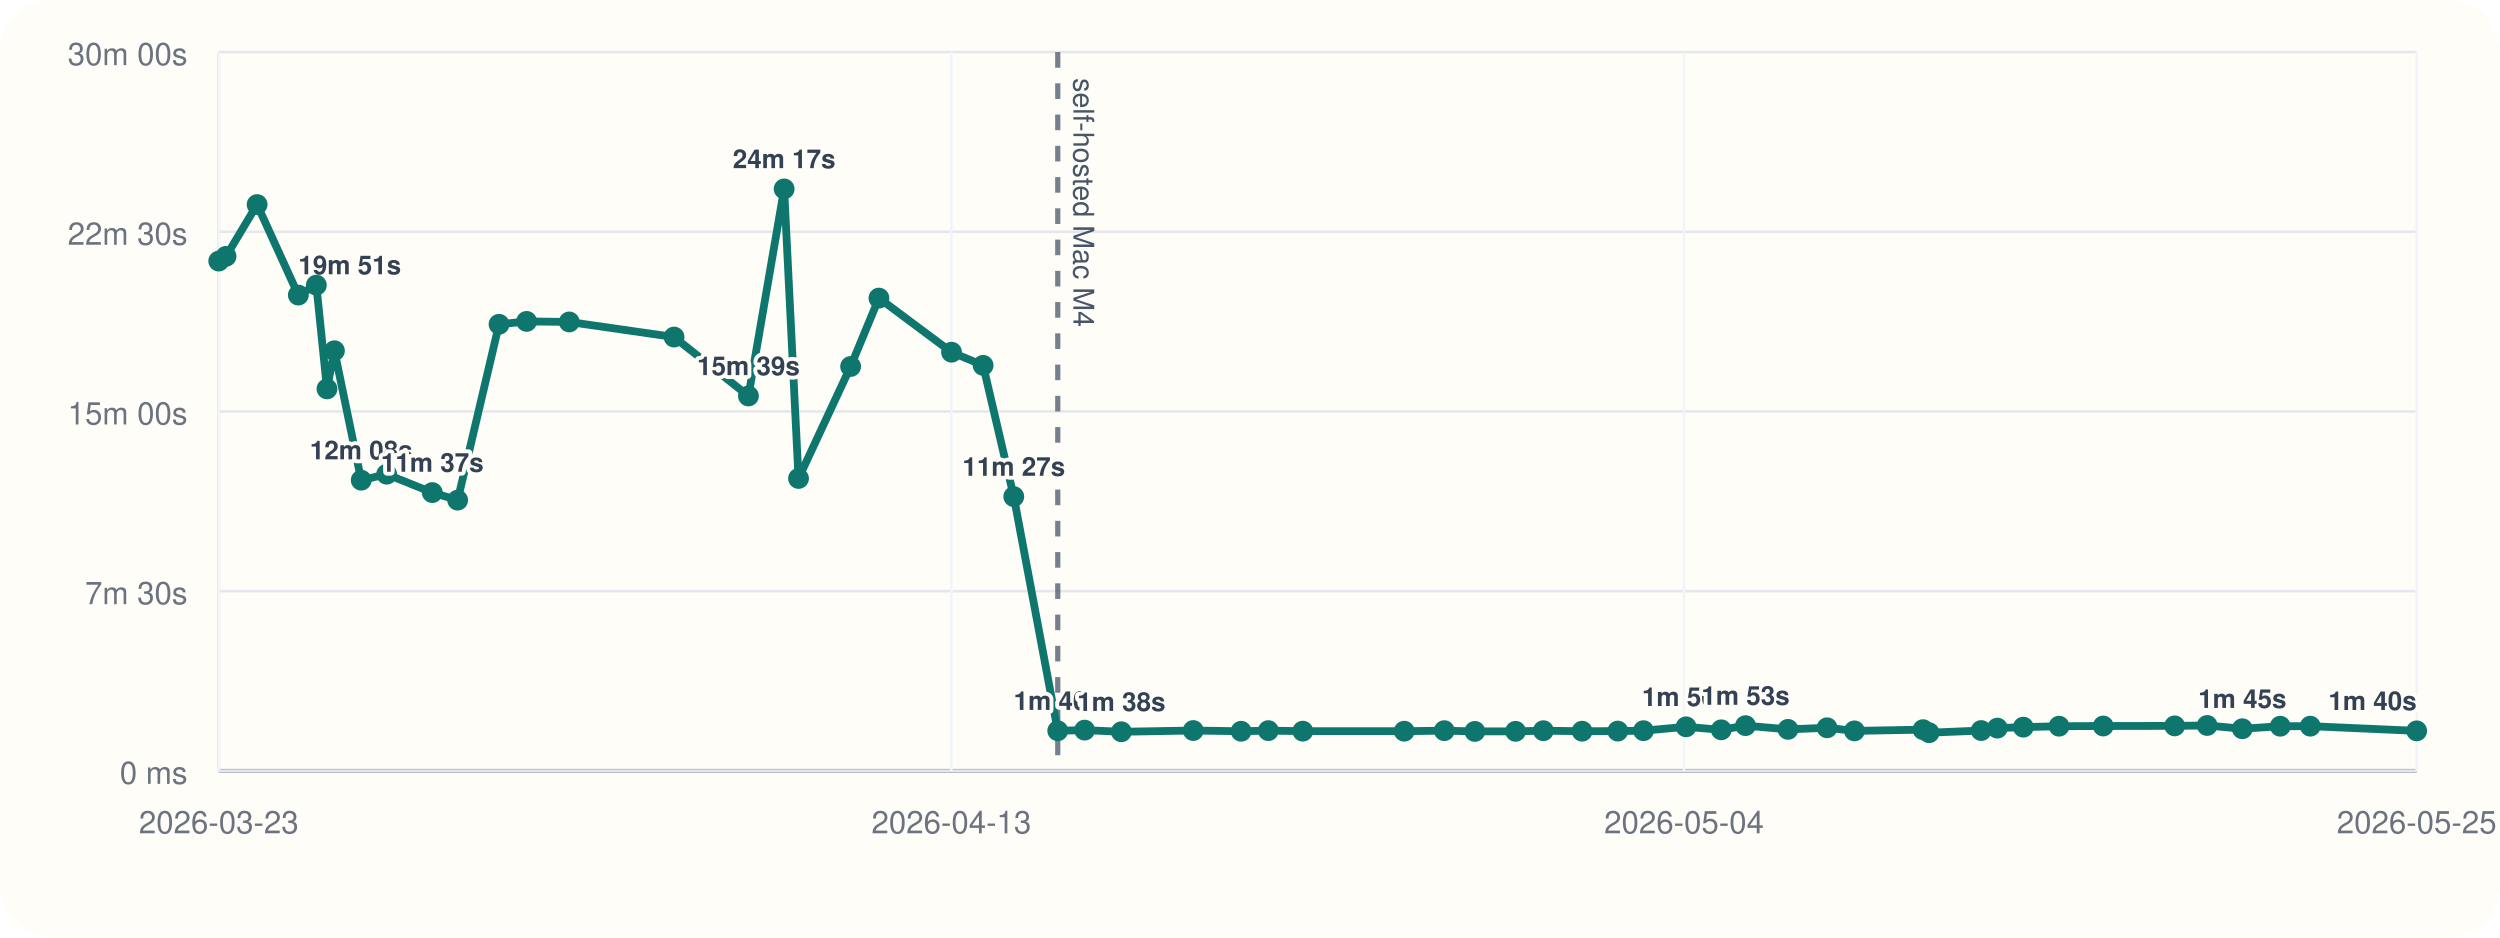
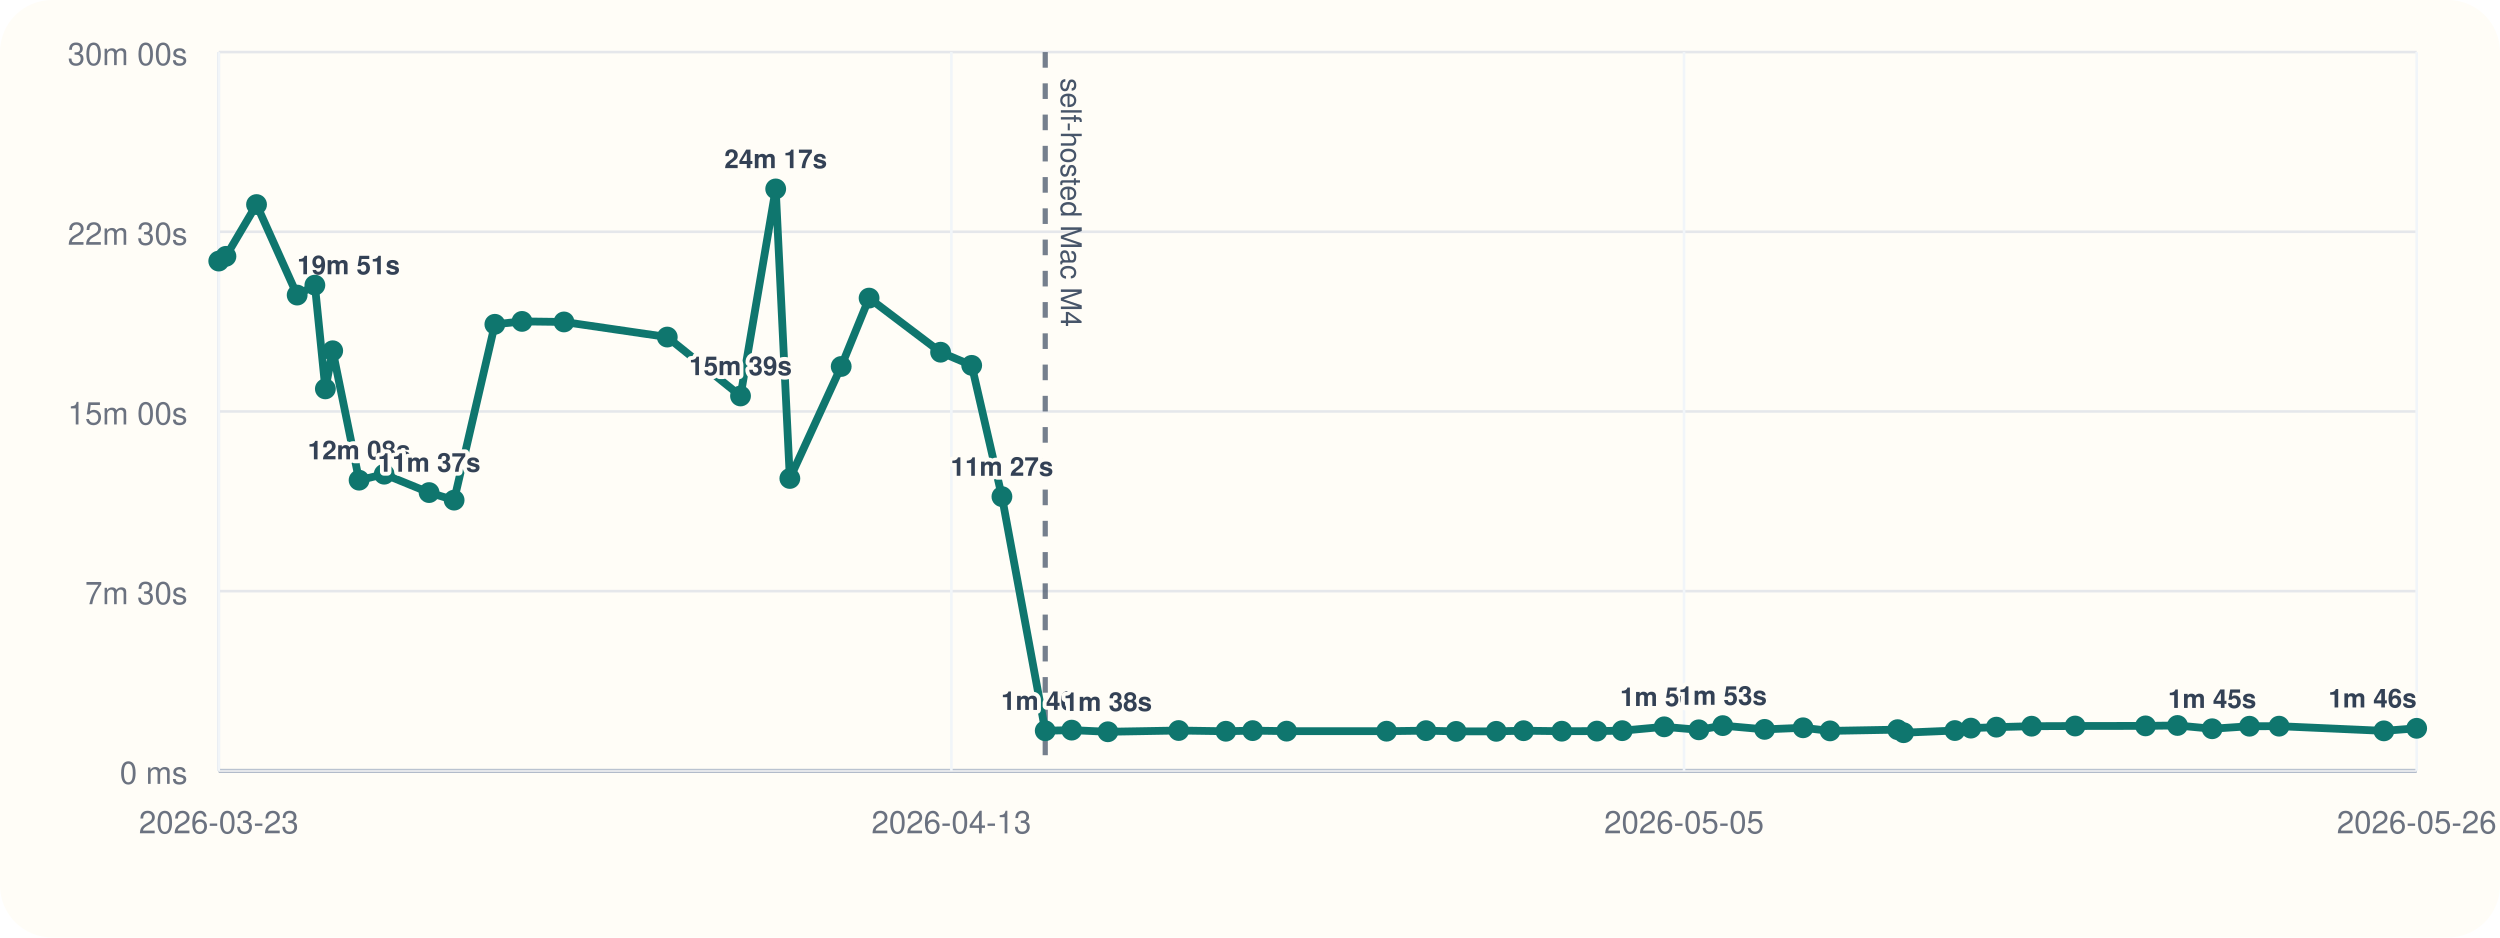
<svg xmlns="http://www.w3.org/2000/svg" viewBox="0 0 960 360">
  <rect width="960" height="360" rx="20" fill="#fffdf7" />
  <line x1="84" y1="296" x2="928" y2="296" stroke="#cbd5e1" stroke-width="1" />
  <line x1="84" y1="20" x2="84" y2="296" stroke="#cbd5e1" stroke-width="1" />
  <line x1="84" y1="296.00" x2="928" y2="296.00" stroke="#94a3b8" stroke-width="1.5" />
  <line x1="84" y1="296.00" x2="928" y2="296.00" stroke="#e5e7eb" stroke-width="1" />
  <text x="72" y="301.00" text-anchor="end" font-size="12" font-family="Helvetica, Arial, sans-serif" fill="#6b7280">0 ms</text>
  <line x1="84" y1="227.00" x2="928" y2="227.00" stroke="#e5e7eb" stroke-width="1" />
  <text x="72" y="232.00" text-anchor="end" font-size="12" font-family="Helvetica, Arial, sans-serif" fill="#6b7280">7m 30s</text>
  <line x1="84" y1="158.00" x2="928" y2="158.00" stroke="#e5e7eb" stroke-width="1" />
  <text x="72" y="163.00" text-anchor="end" font-size="12" font-family="Helvetica, Arial, sans-serif" fill="#6b7280">15m 00s</text>
  <line x1="84" y1="89.00" x2="928" y2="89.00" stroke="#e5e7eb" stroke-width="1" />
  <text x="72" y="94.00" text-anchor="end" font-size="12" font-family="Helvetica, Arial, sans-serif" fill="#6b7280">22m 30s</text>
  <line x1="84" y1="20.00" x2="928" y2="20.00" stroke="#e5e7eb" stroke-width="1" />
  <text x="72" y="25.00" text-anchor="end" font-size="12" font-family="Helvetica, Arial, sans-serif" fill="#6b7280">30m 00s</text>
  <line x1="84.00" y1="20" x2="84.00" y2="296" stroke="#f1f5f9" stroke-width="1" />
  <text x="84.00" y="320" text-anchor="middle" font-size="12" font-family="Helvetica, Arial, sans-serif" fill="#6b7280">2026-03-23</text>
  <line x1="365.33" y1="20" x2="365.33" y2="296" stroke="#f1f5f9" stroke-width="1" />
  <text x="365.33" y="320" text-anchor="middle" font-size="12" font-family="Helvetica, Arial, sans-serif" fill="#6b7280">2026-04-13</text>
  <line x1="646.67" y1="20" x2="646.67" y2="296" stroke="#f1f5f9" stroke-width="1" />
-   <text x="646.67" y="320" text-anchor="middle" font-size="12" font-family="Helvetica, Arial, sans-serif" fill="#6b7280">2026-05-04</text>
+   <text x="646.67" y="320" text-anchor="middle" font-size="12" font-family="Helvetica, Arial, sans-serif" fill="#6b7280">2026-05-05</text>
  <line x1="928.00" y1="20" x2="928.00" y2="296" stroke="#f1f5f9" stroke-width="1" />
-   <text x="928.00" y="320" text-anchor="middle" font-size="12" font-family="Helvetica, Arial, sans-serif" fill="#6b7280">2026-05-25</text>
-   <line x1="406.18" y1="20" x2="406.18" y2="296" stroke="#475569" stroke-width="2" stroke-dasharray="6 6" opacity="0.75" />
-   <text x="412.18" y="30" transform="rotate(90 412.18 30)" font-size="11" font-family="Helvetica, Arial, sans-serif" fill="#475569">self-hosted Mac M4</text>
-   <polyline fill="none" stroke="#0f766e" stroke-width="3" points="84.00,100.25 86.80,98.43 98.73,78.55 114.56,113.31 121.47,109.50 125.56,149.33 128.42,134.69 138.71,184.39 148.49,182.09 165.99,189.15 175.74,192.05 191.63,124.53 202.22,123.42 218.58,123.63 258.84,129.43 287.40,152.05 301.11,72.55 306.63,183.73 326.64,140.73 337.51,114.47 365.39,135.25 377.51,140.30 389.29,190.70 406.18,280.61 416.49,280.37 430.60,281.00 458.20,280.52 476.59,280.80 487.04,280.56 500.27,280.76 539.23,280.78 554.60,280.57 566.34,280.86 581.98,280.83 592.65,280.59 607.53,280.78 621.22,280.74 631.10,280.58 647.45,279.10 660.96,280.25 670.28,278.64 686.59,280.08 701.60,279.47 712.11,280.66 738.44,280.19 740.77,281.36 760.77,280.53 766.99,279.60 776.95,279.23 790.68,278.86 807.64,278.79 835.08,278.74 847.55,278.58 861.05,279.84 875.61,278.87 887.15,278.85 928.00,280.65" />
+   <text x="928.00" y="320" text-anchor="middle" font-size="12" font-family="Helvetica, Arial, sans-serif" fill="#6b7280">2026-05-26</text>
+   <line x1="401.37" y1="20" x2="401.37" y2="296" stroke="#475569" stroke-width="2" stroke-dasharray="6 6" opacity="0.75" />
+   <text x="407.37" y="30" transform="rotate(90 407.37 30)" font-size="11" font-family="Helvetica, Arial, sans-serif" fill="#475569">self-hosted Mac M4</text>
+   <polyline fill="none" stroke="#0f766e" stroke-width="3" points="84.00,100.25 86.76,98.43 98.51,78.55 114.11,113.31 120.91,109.50 124.94,149.33 127.76,134.69 137.89,184.39 147.53,182.09 164.77,189.15 174.38,192.05 190.03,124.53 200.45,123.42 216.57,123.63 256.23,129.43 284.36,152.05 297.87,72.55 303.30,183.73 323.02,140.73 333.73,114.47 361.19,135.25 373.13,140.30 384.74,190.70 401.37,280.61 411.53,280.37 425.43,281.00 452.62,280.52 470.73,280.80 481.02,280.56 494.06,280.76 532.44,280.78 547.58,280.57 559.15,280.86 574.56,280.83 585.06,280.59 599.73,280.78 613.21,280.74 622.94,280.58 639.05,279.10 652.35,280.25 661.54,278.64 677.60,280.08 692.38,279.47 702.74,280.66 728.68,280.19 730.98,281.36 750.67,280.53 756.81,279.60 766.61,279.23 780.14,278.86 796.85,278.79 823.88,278.74 836.16,278.58 849.46,279.84 863.80,278.87 875.17,278.85 915.41,280.65 928.00,279.67" />
  <circle cx="84.00" cy="100.25" r="4" fill="#0f766e" />
-   <circle cx="86.80" cy="98.43" r="4" fill="#0f766e" />
-   <circle cx="98.73" cy="78.55" r="4" fill="#0f766e" />
-   <circle cx="114.56" cy="113.31" r="4" fill="#0f766e" />
-   <text x="114.56" y="105.31" text-anchor="start" font-size="10" font-family="Helvetica, Arial, sans-serif" font-weight="600" paint-order="stroke" stroke="#fffdf7" stroke-width="3" stroke-linejoin="round" fill="#334155">19m 51s</text>
-   <circle cx="121.47" cy="109.50" r="4" fill="#0f766e" />
-   <circle cx="125.56" cy="149.33" r="4" fill="#0f766e" />
-   <circle cx="128.42" cy="134.69" r="4" fill="#0f766e" />
-   <circle cx="138.71" cy="184.39" r="4" fill="#0f766e" />
-   <text x="138.71" y="176.39" text-anchor="middle" font-size="10" font-family="Helvetica, Arial, sans-serif" font-weight="600" paint-order="stroke" stroke="#fffdf7" stroke-width="3" stroke-linejoin="round" fill="#334155">12m 08s</text>
-   <circle cx="148.49" cy="182.09" r="4" fill="#0f766e" />
-   <circle cx="165.99" cy="189.15" r="4" fill="#0f766e" />
-   <text x="165.99" y="181.15" text-anchor="middle" font-size="10" font-family="Helvetica, Arial, sans-serif" font-weight="600" paint-order="stroke" stroke="#fffdf7" stroke-width="3" stroke-linejoin="round" fill="#334155">11m 37s</text>
-   <circle cx="175.74" cy="192.05" r="4" fill="#0f766e" />
-   <circle cx="191.63" cy="124.53" r="4" fill="#0f766e" />
-   <circle cx="202.22" cy="123.42" r="4" fill="#0f766e" />
-   <circle cx="218.58" cy="123.63" r="4" fill="#0f766e" />
-   <circle cx="258.84" cy="129.43" r="4" fill="#0f766e" />
-   <circle cx="287.40" cy="152.05" r="4" fill="#0f766e" />
-   <text x="287.40" y="144.05" text-anchor="middle" font-size="10" font-family="Helvetica, Arial, sans-serif" font-weight="600" paint-order="stroke" stroke="#fffdf7" stroke-width="3" stroke-linejoin="round" fill="#334155">15m 39s</text>
-   <circle cx="301.11" cy="72.55" r="4" fill="#0f766e" />
-   <text x="301.11" y="64.55" text-anchor="middle" font-size="10" font-family="Helvetica, Arial, sans-serif" font-weight="600" paint-order="stroke" stroke="#fffdf7" stroke-width="3" stroke-linejoin="round" fill="#334155">24m 17s</text>
-   <circle cx="306.63" cy="183.73" r="4" fill="#0f766e" />
-   <circle cx="326.64" cy="140.73" r="4" fill="#0f766e" />
-   <circle cx="337.51" cy="114.47" r="4" fill="#0f766e" />
-   <circle cx="365.39" cy="135.25" r="4" fill="#0f766e" />
-   <circle cx="377.51" cy="140.30" r="4" fill="#0f766e" />
-   <circle cx="389.29" cy="190.70" r="4" fill="#0f766e" />
-   <text x="389.29" y="182.70" text-anchor="middle" font-size="10" font-family="Helvetica, Arial, sans-serif" font-weight="600" paint-order="stroke" stroke="#fffdf7" stroke-width="3" stroke-linejoin="round" fill="#334155">11m 27s</text>
-   <circle cx="406.18" cy="280.61" r="4" fill="#0f766e" />
-   <text x="406.18" y="272.61" text-anchor="middle" font-size="10" font-family="Helvetica, Arial, sans-serif" font-weight="600" paint-order="stroke" stroke="#fffdf7" stroke-width="3" stroke-linejoin="round" fill="#334155">1m 40s</text>
-   <circle cx="416.49" cy="280.37" r="4" fill="#0f766e" />
-   <circle cx="430.60" cy="281.00" r="4" fill="#0f766e" />
-   <text x="430.60" y="273.00" text-anchor="middle" font-size="10" font-family="Helvetica, Arial, sans-serif" font-weight="600" paint-order="stroke" stroke="#fffdf7" stroke-width="3" stroke-linejoin="round" fill="#334155">1m 38s</text>
-   <circle cx="458.20" cy="280.52" r="4" fill="#0f766e" />
-   <circle cx="476.59" cy="280.80" r="4" fill="#0f766e" />
-   <circle cx="487.04" cy="280.56" r="4" fill="#0f766e" />
-   <circle cx="500.27" cy="280.76" r="4" fill="#0f766e" />
-   <circle cx="539.23" cy="280.78" r="4" fill="#0f766e" />
-   <circle cx="554.60" cy="280.57" r="4" fill="#0f766e" />
-   <circle cx="566.34" cy="280.86" r="4" fill="#0f766e" />
-   <circle cx="581.98" cy="280.83" r="4" fill="#0f766e" />
-   <circle cx="592.65" cy="280.59" r="4" fill="#0f766e" />
-   <circle cx="607.53" cy="280.78" r="4" fill="#0f766e" />
-   <circle cx="621.22" cy="280.74" r="4" fill="#0f766e" />
-   <circle cx="631.10" cy="280.58" r="4" fill="#0f766e" />
-   <circle cx="647.45" cy="279.10" r="4" fill="#0f766e" />
-   <text x="647.45" y="271.10" text-anchor="middle" font-size="10" font-family="Helvetica, Arial, sans-serif" font-weight="600" paint-order="stroke" stroke="#fffdf7" stroke-width="3" stroke-linejoin="round" fill="#334155">1m 50s</text>
-   <circle cx="660.96" cy="280.25" r="4" fill="#0f766e" />
-   <circle cx="670.28" cy="278.64" r="4" fill="#0f766e" />
-   <text x="670.28" y="270.64" text-anchor="middle" font-size="10" font-family="Helvetica, Arial, sans-serif" font-weight="600" paint-order="stroke" stroke="#fffdf7" stroke-width="3" stroke-linejoin="round" fill="#334155">1m 53s</text>
-   <circle cx="686.59" cy="280.08" r="4" fill="#0f766e" />
-   <circle cx="701.60" cy="279.47" r="4" fill="#0f766e" />
-   <circle cx="712.11" cy="280.66" r="4" fill="#0f766e" />
-   <circle cx="738.44" cy="280.19" r="4" fill="#0f766e" />
-   <circle cx="740.77" cy="281.36" r="4" fill="#0f766e" />
-   <circle cx="760.77" cy="280.53" r="4" fill="#0f766e" />
-   <circle cx="766.99" cy="279.60" r="4" fill="#0f766e" />
-   <circle cx="776.95" cy="279.23" r="4" fill="#0f766e" />
-   <circle cx="790.68" cy="278.86" r="4" fill="#0f766e" />
-   <circle cx="807.64" cy="278.79" r="4" fill="#0f766e" />
-   <circle cx="835.08" cy="278.74" r="4" fill="#0f766e" />
-   <circle cx="847.55" cy="278.58" r="4" fill="#0f766e" />
-   <circle cx="861.05" cy="279.84" r="4" fill="#0f766e" />
-   <text x="861.05" y="271.84" text-anchor="middle" font-size="10" font-family="Helvetica, Arial, sans-serif" font-weight="600" paint-order="stroke" stroke="#fffdf7" stroke-width="3" stroke-linejoin="round" fill="#334155">1m 45s</text>
-   <circle cx="875.61" cy="278.87" r="4" fill="#0f766e" />
-   <circle cx="887.15" cy="278.85" r="4" fill="#0f766e" />
-   <circle cx="928.00" cy="280.65" r="4" fill="#0f766e" />
-   <text x="928.00" y="272.65" text-anchor="end" font-size="10" font-family="Helvetica, Arial, sans-serif" font-weight="600" paint-order="stroke" stroke="#fffdf7" stroke-width="3" stroke-linejoin="round" fill="#334155">1m 40s</text>
+   <circle cx="86.76" cy="98.43" r="4" fill="#0f766e" />
+   <circle cx="98.51" cy="78.55" r="4" fill="#0f766e" />
+   <circle cx="114.11" cy="113.31" r="4" fill="#0f766e" />
+   <text x="114.11" y="105.31" text-anchor="start" font-size="10" font-family="Helvetica, Arial, sans-serif" font-weight="600" paint-order="stroke" stroke="#fffdf7" stroke-width="3" stroke-linejoin="round" fill="#334155">19m 51s</text>
+   <circle cx="120.91" cy="109.50" r="4" fill="#0f766e" />
+   <circle cx="124.94" cy="149.33" r="4" fill="#0f766e" />
+   <circle cx="127.76" cy="134.69" r="4" fill="#0f766e" />
+   <circle cx="137.89" cy="184.39" r="4" fill="#0f766e" />
+   <text x="137.89" y="176.39" text-anchor="middle" font-size="10" font-family="Helvetica, Arial, sans-serif" font-weight="600" paint-order="stroke" stroke="#fffdf7" stroke-width="3" stroke-linejoin="round" fill="#334155">12m 08s</text>
+   <circle cx="147.53" cy="182.09" r="4" fill="#0f766e" />
+   <circle cx="164.77" cy="189.15" r="4" fill="#0f766e" />
+   <text x="164.77" y="181.15" text-anchor="middle" font-size="10" font-family="Helvetica, Arial, sans-serif" font-weight="600" paint-order="stroke" stroke="#fffdf7" stroke-width="3" stroke-linejoin="round" fill="#334155">11m 37s</text>
+   <circle cx="174.38" cy="192.05" r="4" fill="#0f766e" />
+   <circle cx="190.03" cy="124.53" r="4" fill="#0f766e" />
+   <circle cx="200.45" cy="123.42" r="4" fill="#0f766e" />
+   <circle cx="216.57" cy="123.63" r="4" fill="#0f766e" />
+   <circle cx="256.23" cy="129.43" r="4" fill="#0f766e" />
+   <circle cx="284.36" cy="152.05" r="4" fill="#0f766e" />
+   <text x="284.36" y="144.05" text-anchor="middle" font-size="10" font-family="Helvetica, Arial, sans-serif" font-weight="600" paint-order="stroke" stroke="#fffdf7" stroke-width="3" stroke-linejoin="round" fill="#334155">15m 39s</text>
+   <circle cx="297.87" cy="72.55" r="4" fill="#0f766e" />
+   <text x="297.87" y="64.55" text-anchor="middle" font-size="10" font-family="Helvetica, Arial, sans-serif" font-weight="600" paint-order="stroke" stroke="#fffdf7" stroke-width="3" stroke-linejoin="round" fill="#334155">24m 17s</text>
+   <circle cx="303.30" cy="183.73" r="4" fill="#0f766e" />
+   <circle cx="323.02" cy="140.73" r="4" fill="#0f766e" />
+   <circle cx="333.73" cy="114.47" r="4" fill="#0f766e" />
+   <circle cx="361.19" cy="135.25" r="4" fill="#0f766e" />
+   <circle cx="373.13" cy="140.30" r="4" fill="#0f766e" />
+   <circle cx="384.74" cy="190.70" r="4" fill="#0f766e" />
+   <text x="384.74" y="182.70" text-anchor="middle" font-size="10" font-family="Helvetica, Arial, sans-serif" font-weight="600" paint-order="stroke" stroke="#fffdf7" stroke-width="3" stroke-linejoin="round" fill="#334155">11m 27s</text>
+   <circle cx="401.37" cy="280.61" r="4" fill="#0f766e" />
+   <text x="401.37" y="272.61" text-anchor="middle" font-size="10" font-family="Helvetica, Arial, sans-serif" font-weight="600" paint-order="stroke" stroke="#fffdf7" stroke-width="3" stroke-linejoin="round" fill="#334155">1m 40s</text>
+   <circle cx="411.53" cy="280.37" r="4" fill="#0f766e" />
+   <circle cx="425.43" cy="281.00" r="4" fill="#0f766e" />
+   <text x="425.43" y="273.00" text-anchor="middle" font-size="10" font-family="Helvetica, Arial, sans-serif" font-weight="600" paint-order="stroke" stroke="#fffdf7" stroke-width="3" stroke-linejoin="round" fill="#334155">1m 38s</text>
+   <circle cx="452.62" cy="280.52" r="4" fill="#0f766e" />
+   <circle cx="470.73" cy="280.80" r="4" fill="#0f766e" />
+   <circle cx="481.02" cy="280.56" r="4" fill="#0f766e" />
+   <circle cx="494.06" cy="280.76" r="4" fill="#0f766e" />
+   <circle cx="532.44" cy="280.78" r="4" fill="#0f766e" />
+   <circle cx="547.58" cy="280.57" r="4" fill="#0f766e" />
+   <circle cx="559.15" cy="280.86" r="4" fill="#0f766e" />
+   <circle cx="574.56" cy="280.83" r="4" fill="#0f766e" />
+   <circle cx="585.06" cy="280.59" r="4" fill="#0f766e" />
+   <circle cx="599.73" cy="280.78" r="4" fill="#0f766e" />
+   <circle cx="613.21" cy="280.74" r="4" fill="#0f766e" />
+   <circle cx="622.94" cy="280.58" r="4" fill="#0f766e" />
+   <circle cx="639.05" cy="279.10" r="4" fill="#0f766e" />
+   <text x="639.05" y="271.10" text-anchor="middle" font-size="10" font-family="Helvetica, Arial, sans-serif" font-weight="600" paint-order="stroke" stroke="#fffdf7" stroke-width="3" stroke-linejoin="round" fill="#334155">1m 50s</text>
+   <circle cx="652.35" cy="280.25" r="4" fill="#0f766e" />
+   <circle cx="661.54" cy="278.64" r="4" fill="#0f766e" />
+   <text x="661.54" y="270.64" text-anchor="middle" font-size="10" font-family="Helvetica, Arial, sans-serif" font-weight="600" paint-order="stroke" stroke="#fffdf7" stroke-width="3" stroke-linejoin="round" fill="#334155">1m 53s</text>
+   <circle cx="677.60" cy="280.08" r="4" fill="#0f766e" />
+   <circle cx="692.38" cy="279.47" r="4" fill="#0f766e" />
+   <circle cx="702.74" cy="280.66" r="4" fill="#0f766e" />
+   <circle cx="728.68" cy="280.19" r="4" fill="#0f766e" />
+   <circle cx="730.98" cy="281.36" r="4" fill="#0f766e" />
+   <circle cx="750.67" cy="280.53" r="4" fill="#0f766e" />
+   <circle cx="756.81" cy="279.60" r="4" fill="#0f766e" />
+   <circle cx="766.61" cy="279.23" r="4" fill="#0f766e" />
+   <circle cx="780.14" cy="278.86" r="4" fill="#0f766e" />
+   <circle cx="796.85" cy="278.79" r="4" fill="#0f766e" />
+   <circle cx="823.88" cy="278.74" r="4" fill="#0f766e" />
+   <circle cx="836.16" cy="278.58" r="4" fill="#0f766e" />
+   <circle cx="849.46" cy="279.84" r="4" fill="#0f766e" />
+   <text x="849.46" y="271.84" text-anchor="middle" font-size="10" font-family="Helvetica, Arial, sans-serif" font-weight="600" paint-order="stroke" stroke="#fffdf7" stroke-width="3" stroke-linejoin="round" fill="#334155">1m 45s</text>
+   <circle cx="863.80" cy="278.87" r="4" fill="#0f766e" />
+   <circle cx="875.17" cy="278.85" r="4" fill="#0f766e" />
+   <circle cx="915.41" cy="280.65" r="4" fill="#0f766e" />
+   <circle cx="928.00" cy="279.67" r="4" fill="#0f766e" />
+   <text x="928.00" y="271.67" text-anchor="end" font-size="10" font-family="Helvetica, Arial, sans-serif" font-weight="600" paint-order="stroke" stroke="#fffdf7" stroke-width="3" stroke-linejoin="round" fill="#334155">1m 46s</text>
</svg>
